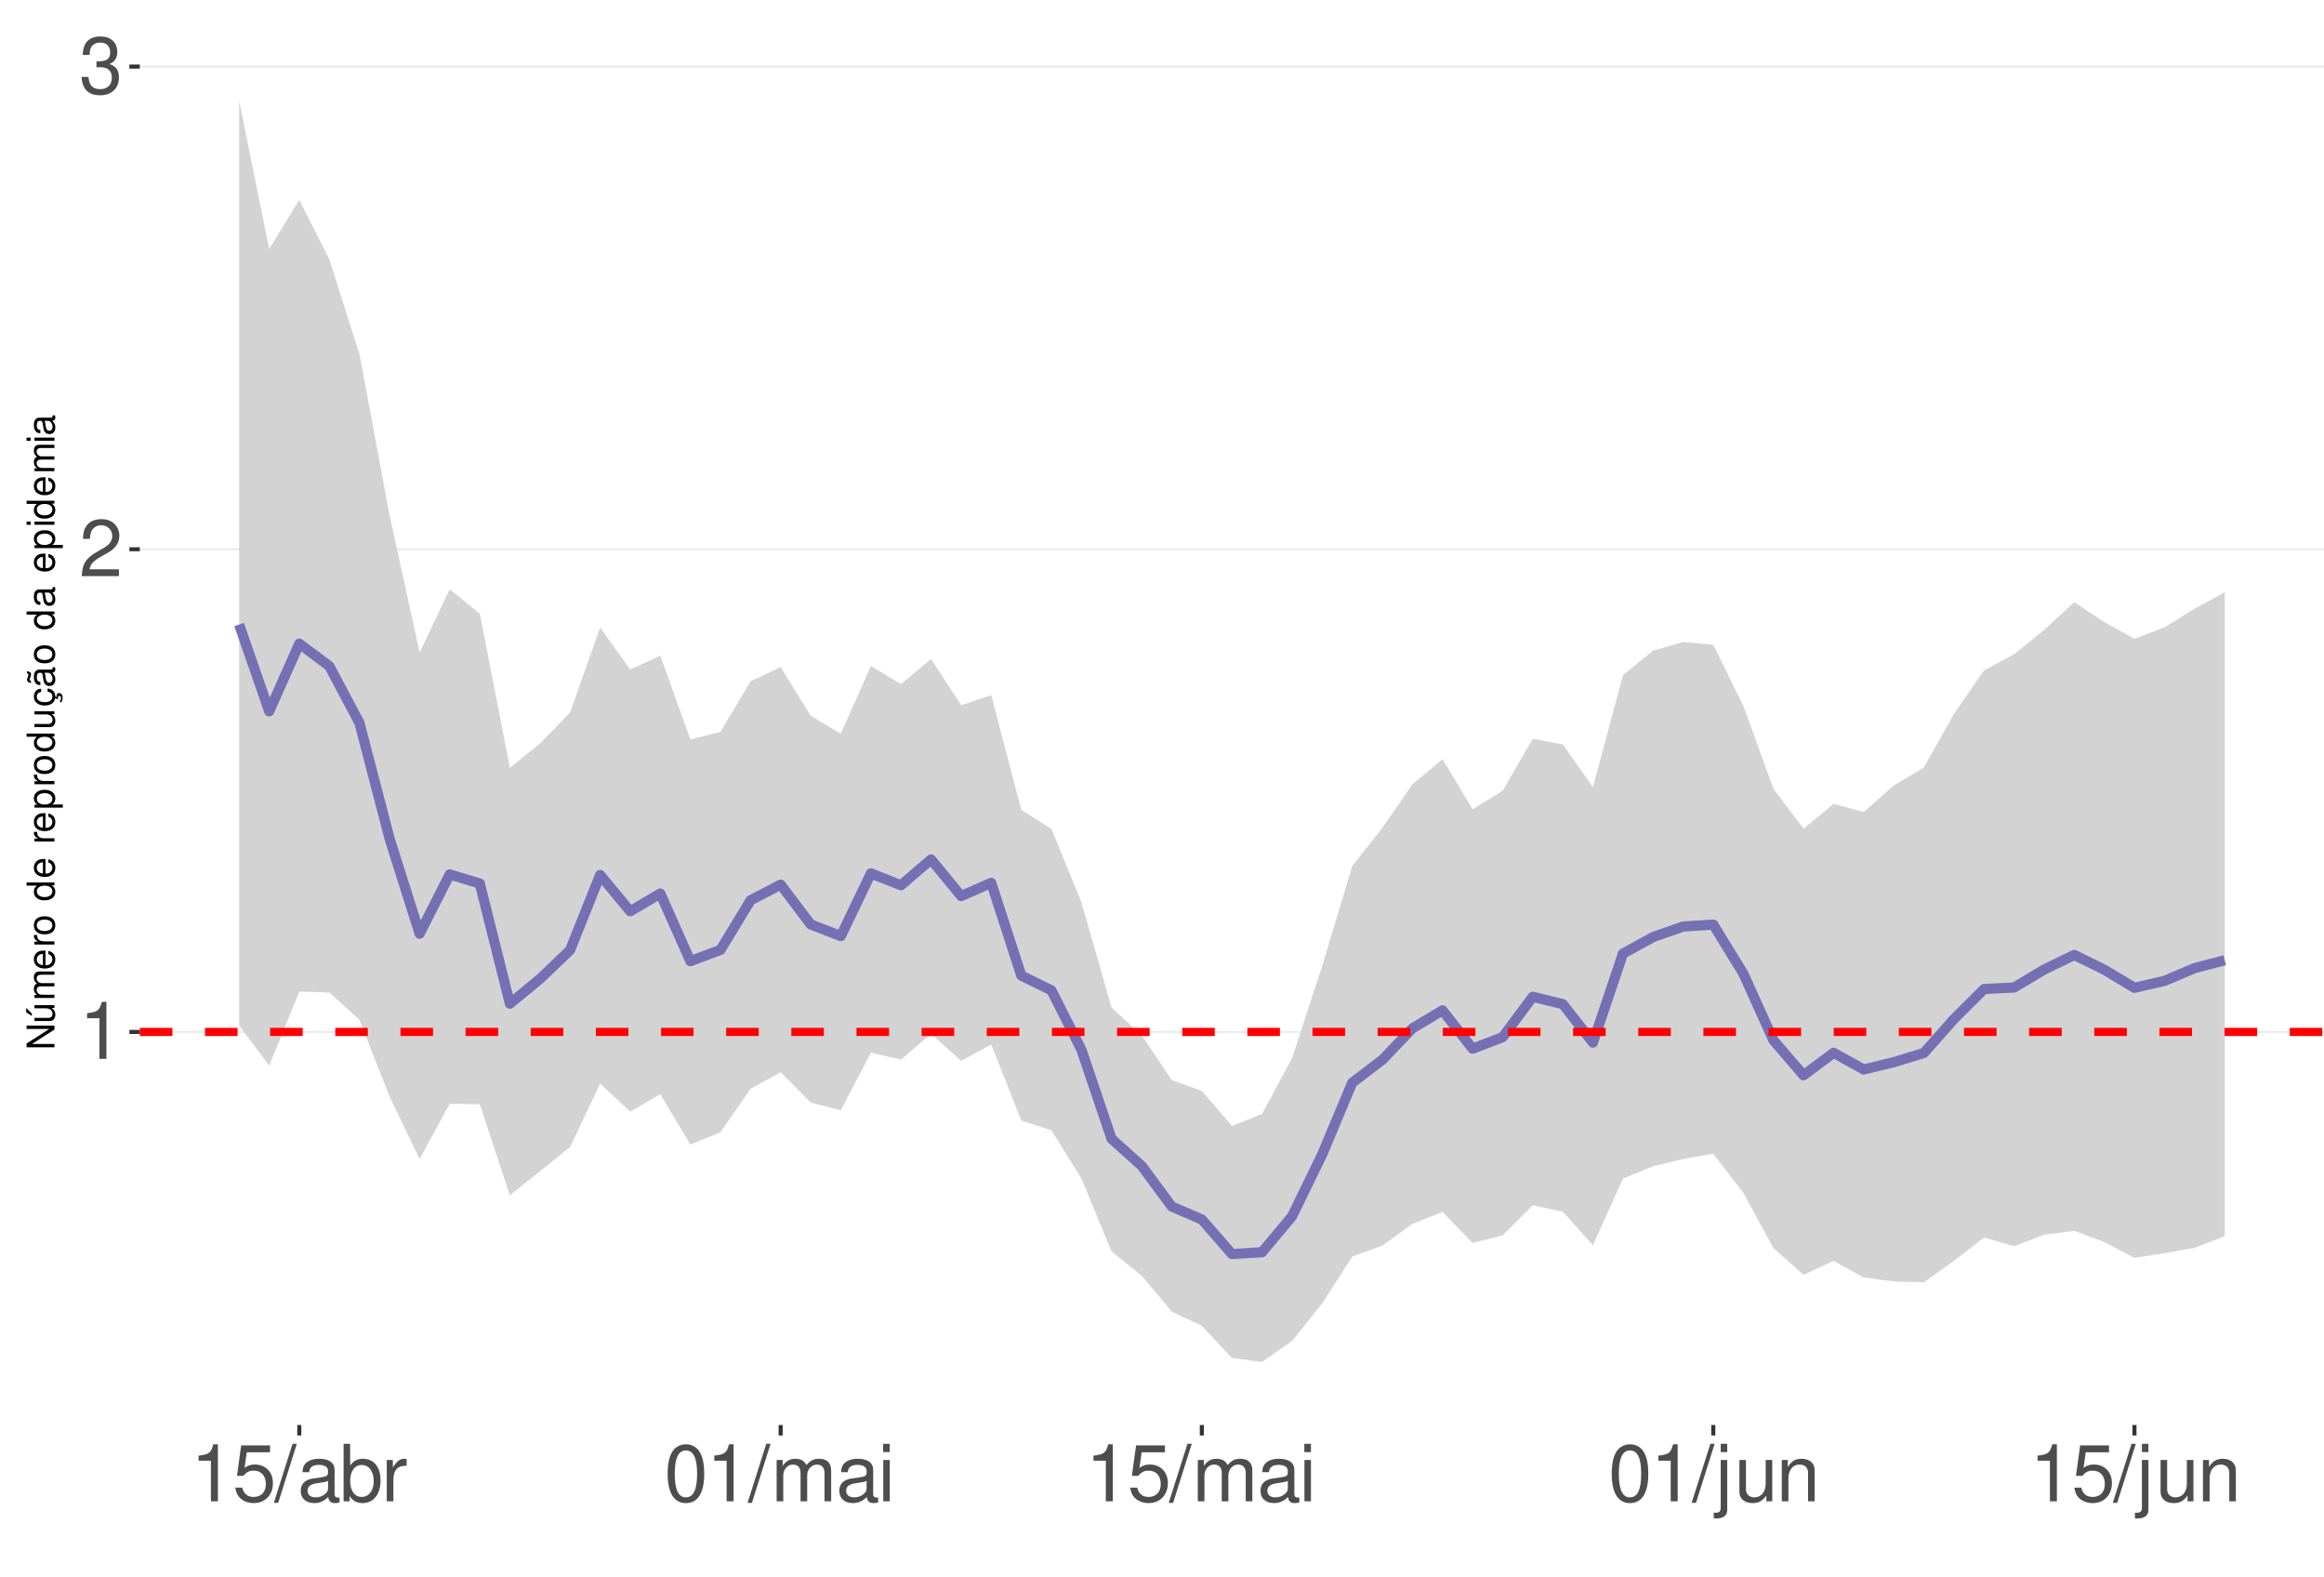
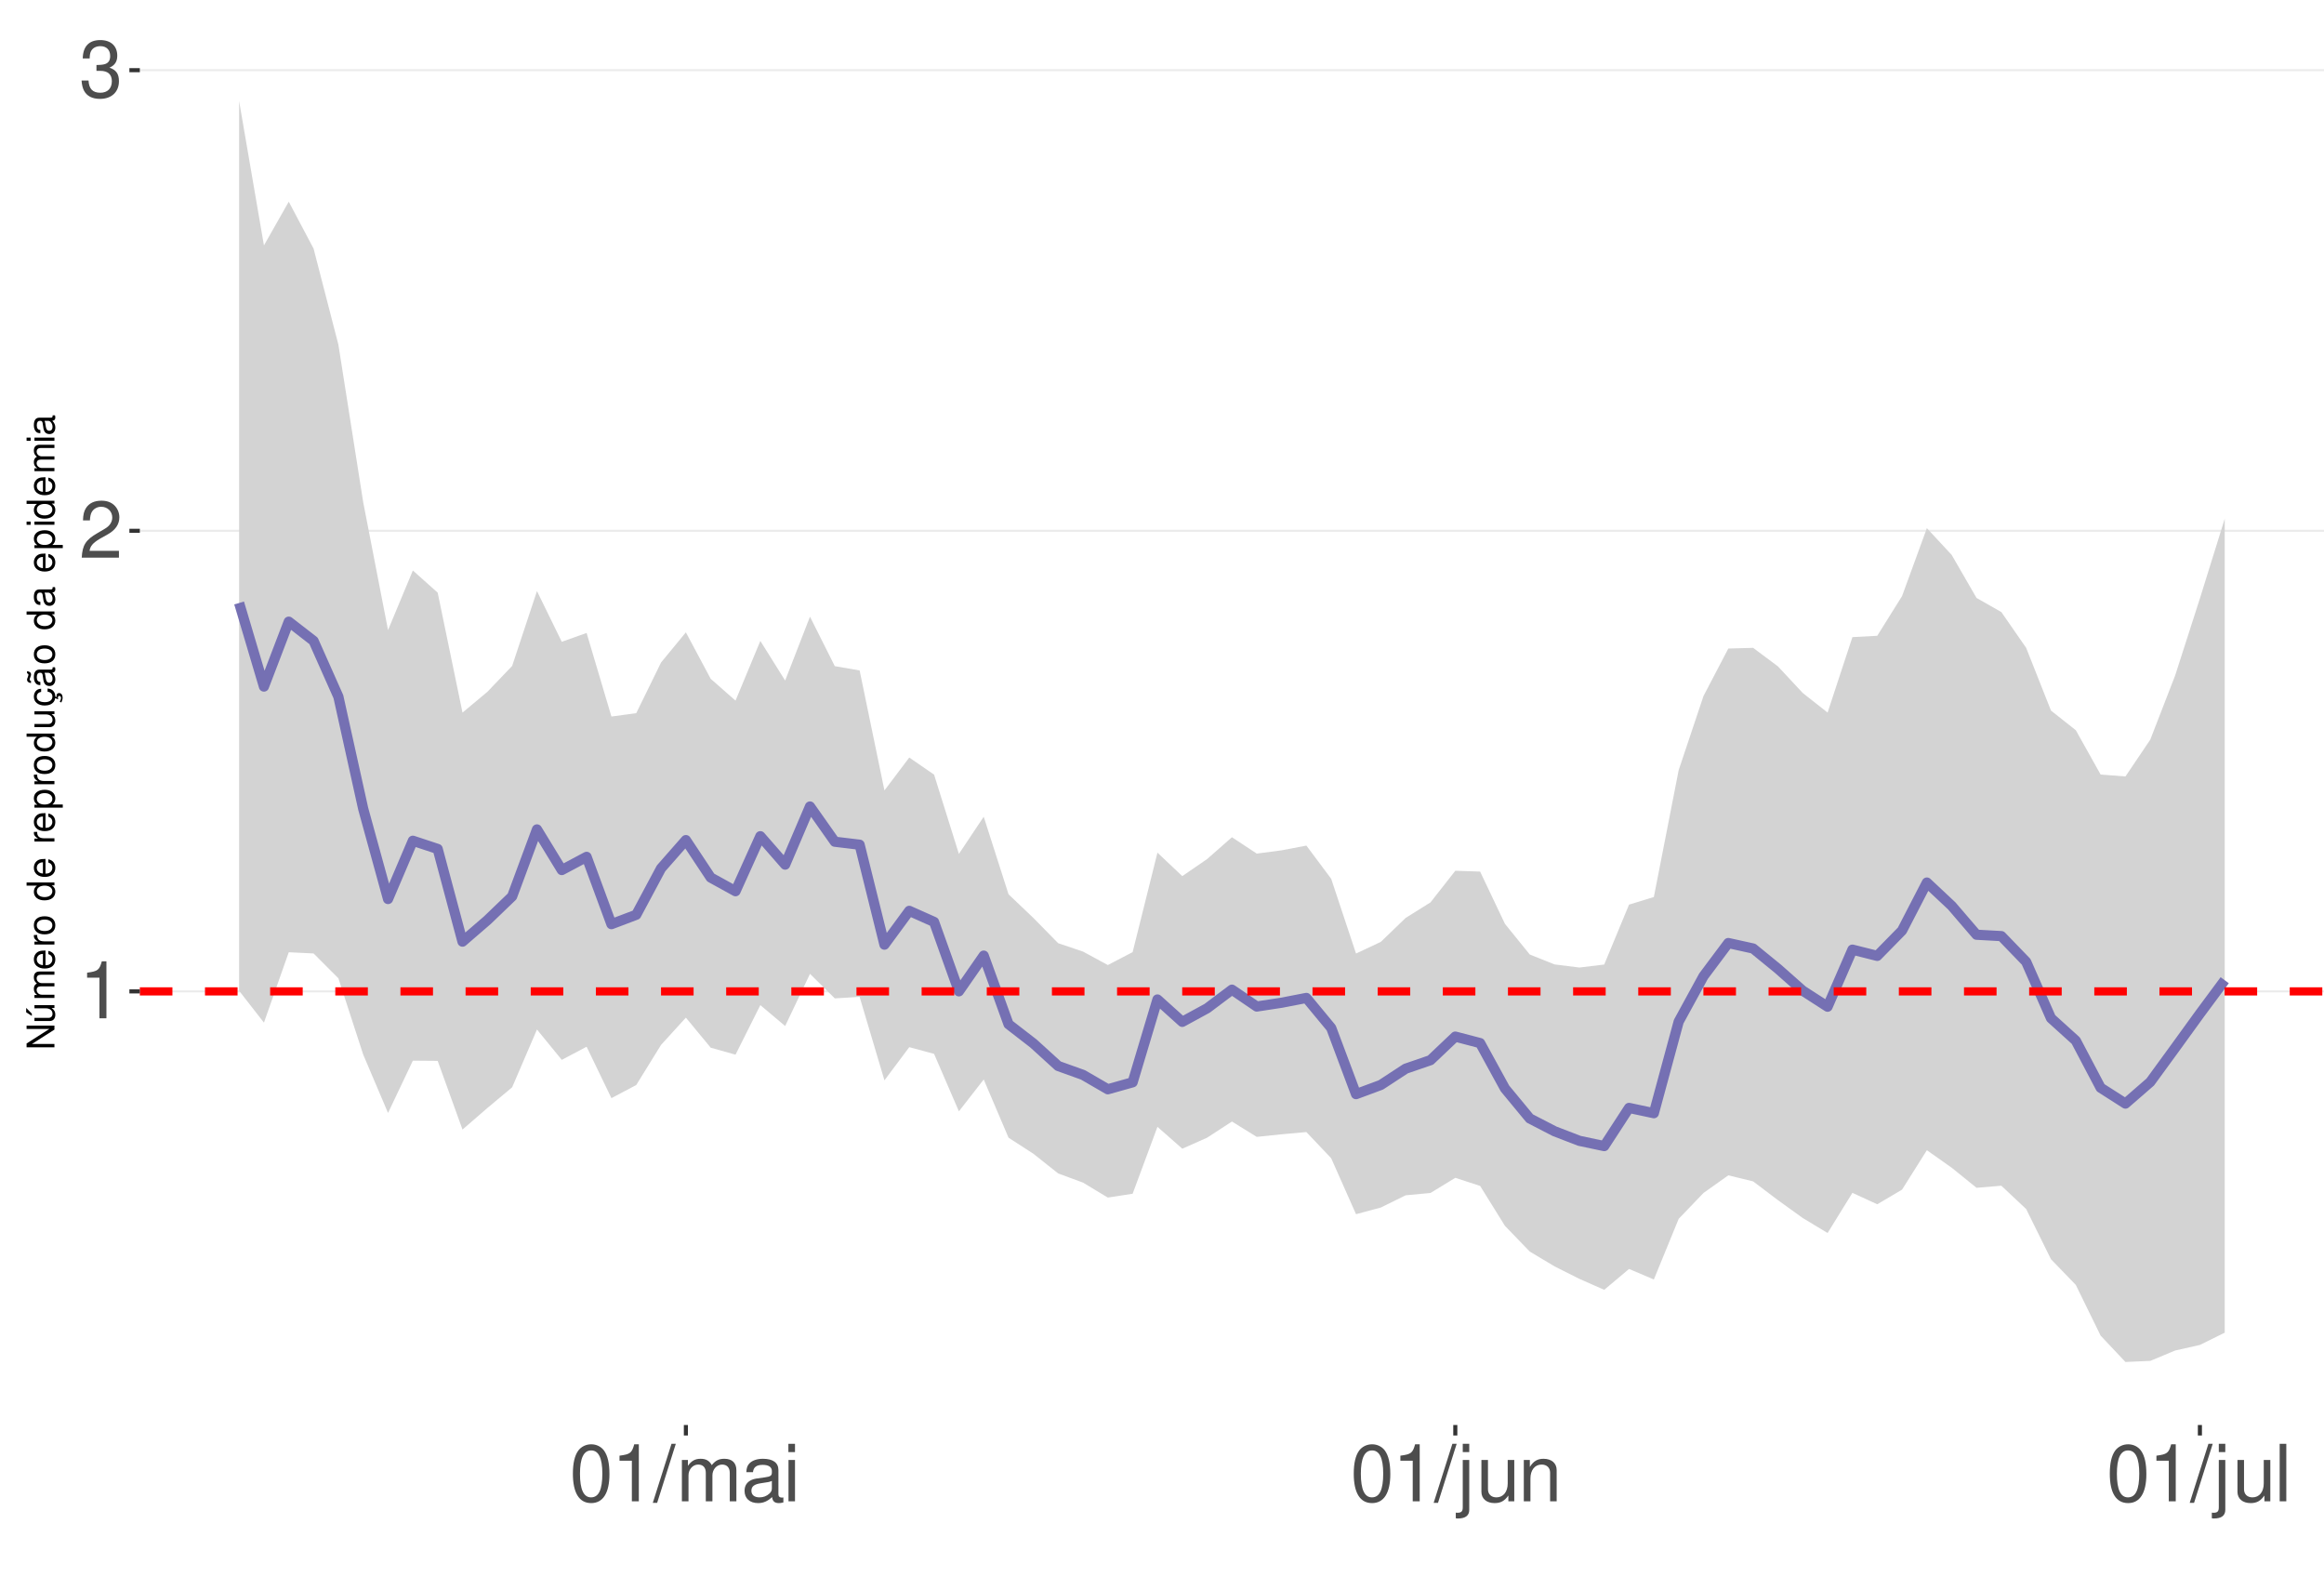
<svg xmlns="http://www.w3.org/2000/svg" xmlns:xlink="http://www.w3.org/1999/xlink" width="609pt" height="413pt" viewBox="0 0 609 413" version="1.1">
  <defs>
    <g>
      <symbol overflow="visible" id="glyph0-0">
        <path style="stroke:none;" d="" />
      </symbol>
      <symbol overflow="visible" id="glyph0-1">
        <path style="stroke:none;" d="M 5.344 -10.641 L 5.344 0 L 7.172 0 L 7.172 -14.938 L 5.969 -14.938 C 5.328 -12.641 4.922 -12.328 2.109 -11.953 L 2.109 -10.641 Z M 5.344 -10.641 " />
      </symbol>
      <symbol overflow="visible" id="glyph0-2">
        <path style="stroke:none;" d="M 10.453 -1.797 L 2.75 -1.797 C 2.938 -3.031 3.594 -3.828 5.391 -4.922 L 7.453 -6.078 C 9.5 -7.203 10.562 -8.734 10.562 -10.578 C 10.562 -11.812 10.062 -12.969 9.188 -13.781 C 8.328 -14.562 7.25 -14.938 5.859 -14.938 C 4 -14.938 2.625 -14.281 1.812 -13 C 1.297 -12.203 1.078 -11.281 1.031 -9.766 L 2.844 -9.766 C 2.906 -10.781 3.031 -11.375 3.281 -11.875 C 3.766 -12.781 4.703 -13.344 5.797 -13.344 C 7.453 -13.344 8.703 -12.141 8.703 -10.531 C 8.703 -9.344 8.016 -8.297 6.719 -7.562 L 4.812 -6.438 C 1.75 -4.688 0.875 -3.281 0.703 -0.016 L 10.453 -0.016 Z M 10.453 -1.797 " />
      </symbol>
      <symbol overflow="visible" id="glyph0-3">
        <path style="stroke:none;" d="M 4.562 -6.875 L 5.562 -6.875 C 7.547 -6.875 8.594 -5.953 8.594 -4.156 C 8.594 -2.266 7.453 -1.141 5.578 -1.141 C 3.578 -1.141 2.609 -2.141 2.484 -4.344 L 0.656 -4.344 C 0.75 -3.141 0.953 -2.359 1.297 -1.688 C 2.062 -0.25 3.484 0.469 5.5 0.469 C 8.516 0.469 10.453 -1.344 10.453 -4.172 C 10.453 -6.078 9.734 -7.109 7.969 -7.719 C 9.344 -8.281 10.016 -9.312 10.016 -10.828 C 10.016 -13.391 8.344 -14.938 5.562 -14.938 C 2.609 -14.938 1.031 -13.281 0.969 -10.125 L 2.781 -10.125 C 2.812 -11.031 2.891 -11.547 3.125 -12 C 3.531 -12.844 4.438 -13.344 5.578 -13.344 C 7.188 -13.344 8.156 -12.375 8.156 -10.766 C 8.156 -9.703 7.781 -9.062 6.984 -8.719 C 6.484 -8.516 5.828 -8.422 4.562 -8.406 Z M 4.562 -6.875 " />
      </symbol>
      <symbol overflow="visible" id="glyph0-4">
-         <path style="stroke:none;" d="M 9.828 -14.641 L 2.266 -14.641 L 1.172 -6.672 L 2.844 -6.672 C 3.703 -7.688 4.406 -8.031 5.562 -8.031 C 7.516 -8.031 8.734 -6.688 8.734 -4.531 C 8.734 -2.422 7.516 -1.141 5.531 -1.141 C 3.953 -1.141 2.969 -1.938 2.547 -3.594 L 0.719 -3.594 C 0.969 -2.391 1.172 -1.812 1.609 -1.281 C 2.438 -0.172 3.922 0.469 5.578 0.469 C 8.531 0.469 10.594 -1.672 10.594 -4.766 C 10.594 -7.656 8.672 -9.641 5.859 -9.641 C 4.828 -9.641 4 -9.375 3.156 -8.766 L 3.734 -12.844 L 9.828 -12.844 Z M 9.828 -14.641 " />
+         <path style="stroke:none;" d="M 5.688 -14.938 C 4.312 -14.938 3.078 -14.312 2.312 -13.297 C 1.359 -11.984 0.891 -10 0.891 -7.234 C 0.891 -2.188 2.547 0.469 5.688 0.469 C 8.781 0.469 10.469 -2.188 10.469 -7.109 C 10.469 -10 10.016 -11.938 9.047 -13.297 C 8.281 -14.328 7.062 -14.938 5.688 -14.938 Z M 5.688 -13.328 C 7.641 -13.328 8.609 -11.312 8.609 -7.266 C 8.609 -3.016 7.656 -1.031 5.641 -1.031 C 3.719 -1.031 2.75 -3.094 2.75 -7.203 C 2.75 -11.312 3.719 -13.328 5.688 -13.328 Z M 5.688 -13.328 " />
      </symbol>
      <symbol overflow="visible" id="glyph0-5">
        <path style="stroke:none;" d="M 4.734 -15.062 L -0.172 0.406 L 0.969 0.406 L 5.859 -15.062 Z M 4.734 -15.062 " />
      </symbol>
      <symbol overflow="visible" id="glyph0-6">
+         <path style="stroke:none;" d="M 1.453 -10.828 L 1.453 0 L 3.188 0 L 3.188 -6.797 C 3.188 -8.359 4.312 -9.625 5.719 -9.625 C 7 -9.625 7.719 -8.844 7.719 -7.453 L 7.719 0 L 9.453 0 L 9.453 -6.797 C 9.453 -8.359 10.594 -9.625 12 -9.625 C 13.266 -9.625 14 -8.812 14 -7.453 L 14 0 L 15.734 0 L 15.734 -8.125 C 15.734 -10.062 14.625 -11.141 12.594 -11.141 C 11.156 -11.141 10.281 -10.703 9.281 -9.484 C 8.641 -10.641 7.766 -11.141 6.359 -11.141 C 4.922 -11.141 3.953 -10.594 3.031 -9.297 L 3.031 -10.828 Z M 1.453 -10.828 " />
+       </symbol>
+       <symbol overflow="visible" id="glyph0-7">
        <path style="stroke:none;" d="M 11.047 -1.016 C 10.859 -0.969 10.781 -0.969 10.672 -0.969 C 10.078 -0.969 9.75 -1.281 9.75 -1.812 L 9.75 -8.188 C 9.75 -10.094 8.344 -11.141 5.688 -11.141 C 4.094 -11.141 2.828 -10.672 2.094 -9.875 C 1.594 -9.312 1.391 -8.703 1.344 -7.625 L 3.078 -7.625 C 3.219 -8.938 4 -9.547 5.625 -9.547 C 7.188 -9.547 8.031 -8.969 8.031 -7.938 L 8.031 -7.484 C 8.016 -6.734 7.641 -6.469 6.234 -6.281 C 3.797 -5.969 3.422 -5.891 2.766 -5.625 C 1.516 -5.078 0.875 -4.125 0.875 -2.734 C 0.875 -0.766 2.234 0.469 4.422 0.469 C 5.781 0.469 6.875 0 8.094 -1.109 C 8.219 0 8.766 0.469 9.875 0.469 C 10.25 0.469 10.469 0.438 11.047 0.297 Z M 8.031 -3.406 C 8.031 -2.828 7.875 -2.484 7.359 -2 C 6.656 -1.359 5.797 -1.031 4.797 -1.031 C 3.453 -1.031 2.672 -1.672 2.672 -2.766 C 2.672 -3.906 3.406 -4.484 5.266 -4.75 C 7.109 -5 7.453 -5.078 8.031 -5.344 Z M 8.031 -3.406 " />
      </symbol>
-       <symbol overflow="visible" id="glyph0-7">
-         <path style="stroke:none;" d="M 1.109 -15.062 L 1.109 0 L 2.672 0 L 2.672 -1.391 C 3.484 -0.125 4.578 0.469 6.094 0.469 C 8.938 0.469 10.797 -1.859 10.797 -5.453 C 10.797 -8.969 9.047 -11.141 6.172 -11.141 C 4.688 -11.141 3.641 -10.578 2.828 -9.359 L 2.828 -15.062 Z M 5.844 -9.516 C 7.766 -9.516 9 -7.844 9 -5.266 C 9 -2.812 7.719 -1.141 5.844 -1.141 C 4 -1.141 2.828 -2.781 2.828 -5.328 C 2.828 -7.875 4 -9.516 5.844 -9.516 Z M 5.844 -9.516 " />
-       </symbol>
      <symbol overflow="visible" id="glyph0-8">
-         <path style="stroke:none;" d="M 1.422 -10.828 L 1.422 0 L 3.156 0 L 3.156 -5.625 C 3.188 -8.219 4.25 -9.375 6.625 -9.312 L 6.625 -11.078 C 6.344 -11.109 6.172 -11.141 5.969 -11.141 C 4.859 -11.141 4 -10.469 3.016 -8.859 L 3.016 -10.828 Z M 1.422 -10.828 " />
+         <path style="stroke:none;" d="M 3.094 -10.828 L 1.391 -10.828 L 1.391 0 L 3.094 0 Z M 3.094 -15.062 L 1.359 -15.062 L 1.359 -12.891 L 3.094 -12.891 Z M 3.094 -15.062 " />
      </symbol>
      <symbol overflow="visible" id="glyph0-9">
-         <path style="stroke:none;" d="M 5.688 -14.938 C 4.312 -14.938 3.078 -14.312 2.312 -13.297 C 1.359 -11.984 0.891 -10 0.891 -7.234 C 0.891 -2.188 2.547 0.469 5.688 0.469 C 8.781 0.469 10.469 -2.188 10.469 -7.109 C 10.469 -10 10.016 -11.938 9.047 -13.297 C 8.281 -14.328 7.062 -14.938 5.688 -14.938 Z M 5.688 -13.328 C 7.641 -13.328 8.609 -11.312 8.609 -7.266 C 8.609 -3.016 7.656 -1.031 5.641 -1.031 C 3.719 -1.031 2.75 -3.094 2.75 -7.203 C 2.75 -11.312 3.719 -13.328 5.688 -13.328 Z M 5.688 -13.328 " />
+         <path style="stroke:none;" d="M 1.453 -10.828 L 1.453 1.562 C 1.453 2.641 1.109 3 0.047 3 C -0.078 3 -0.141 3 -0.375 2.969 L -0.375 4.438 C -0.172 4.484 -0.062 4.5 0.203 4.5 C 2.141 4.5 3.156 3.734 3.156 2.25 L 3.156 -10.828 Z M 3.156 -15.062 L 1.453 -15.062 L 1.453 -12.891 L 3.156 -12.891 Z M 3.156 -15.062 " />
      </symbol>
      <symbol overflow="visible" id="glyph0-10">
-         <path style="stroke:none;" d="M 1.453 -10.828 L 1.453 0 L 3.188 0 L 3.188 -6.797 C 3.188 -8.359 4.312 -9.625 5.719 -9.625 C 7 -9.625 7.719 -8.844 7.719 -7.453 L 7.719 0 L 9.453 0 L 9.453 -6.797 C 9.453 -8.359 10.594 -9.625 12 -9.625 C 13.266 -9.625 14 -8.812 14 -7.453 L 14 0 L 15.734 0 L 15.734 -8.125 C 15.734 -10.062 14.625 -11.141 12.594 -11.141 C 11.156 -11.141 10.281 -10.703 9.281 -9.484 C 8.641 -10.641 7.766 -11.141 6.359 -11.141 C 4.922 -11.141 3.953 -10.594 3.031 -9.297 L 3.031 -10.828 Z M 1.453 -10.828 " />
+         <path style="stroke:none;" d="M 9.953 0 L 9.953 -10.828 L 8.234 -10.828 L 8.234 -4.688 C 8.234 -2.484 7.078 -1.031 5.281 -1.031 C 3.922 -1.031 3.062 -1.859 3.062 -3.156 L 3.062 -10.828 L 1.344 -10.828 L 1.344 -2.484 C 1.344 -0.688 2.688 0.469 4.797 0.469 C 6.375 0.469 7.391 -0.078 8.406 -1.516 L 8.406 0 Z M 9.953 0 " />
      </symbol>
      <symbol overflow="visible" id="glyph0-11">
-         <path style="stroke:none;" d="M 3.094 -10.828 L 1.391 -10.828 L 1.391 0 L 3.094 0 Z M 3.094 -15.062 L 1.359 -15.062 L 1.359 -12.891 L 3.094 -12.891 Z M 3.094 -15.062 " />
+         <path style="stroke:none;" d="M 1.453 -10.828 L 1.453 0 L 3.188 0 L 3.188 -5.969 C 3.188 -8.188 4.344 -9.625 6.109 -9.625 C 7.484 -9.625 8.344 -8.797 8.344 -7.5 L 8.344 0 L 10.062 0 L 10.062 -8.188 C 10.062 -9.984 8.719 -11.141 6.625 -11.141 C 5.016 -11.141 3.984 -10.516 3.031 -9 L 3.031 -10.828 Z M 1.453 -10.828 " />
      </symbol>
      <symbol overflow="visible" id="glyph0-12">
-         <path style="stroke:none;" d="M 1.453 -10.828 L 1.453 1.562 C 1.453 2.641 1.109 3 0.047 3 C -0.078 3 -0.141 3 -0.375 2.969 L -0.375 4.438 C -0.172 4.484 -0.062 4.5 0.203 4.5 C 2.141 4.5 3.156 3.734 3.156 2.25 L 3.156 -10.828 Z M 3.156 -15.062 L 1.453 -15.062 L 1.453 -12.891 L 3.156 -12.891 Z M 3.156 -15.062 " />
-       </symbol>
-       <symbol overflow="visible" id="glyph0-13">
-         <path style="stroke:none;" d="M 9.953 0 L 9.953 -10.828 L 8.234 -10.828 L 8.234 -4.688 C 8.234 -2.484 7.078 -1.031 5.281 -1.031 C 3.922 -1.031 3.062 -1.859 3.062 -3.156 L 3.062 -10.828 L 1.344 -10.828 L 1.344 -2.484 C 1.344 -0.688 2.688 0.469 4.797 0.469 C 6.375 0.469 7.391 -0.078 8.406 -1.516 L 8.406 0 Z M 9.953 0 " />
-       </symbol>
-       <symbol overflow="visible" id="glyph0-14">
-         <path style="stroke:none;" d="M 1.453 -10.828 L 1.453 0 L 3.188 0 L 3.188 -5.969 C 3.188 -8.188 4.344 -9.625 6.109 -9.625 C 7.484 -9.625 8.344 -8.797 8.344 -7.5 L 8.344 0 L 10.062 0 L 10.062 -8.188 C 10.062 -9.984 8.719 -11.141 6.625 -11.141 C 5.016 -11.141 3.984 -10.516 3.031 -9 L 3.031 -10.828 Z M 1.453 -10.828 " />
+         <path style="stroke:none;" d="M 3.141 -15.062 L 1.406 -15.062 L 1.406 0 L 3.141 0 Z M 3.141 -15.062 " />
      </symbol>
      <symbol overflow="visible" id="glyph1-0">
        <path style="stroke:none;" d="" />
      </symbol>
      <symbol overflow="visible" id="glyph1-1">
        <path style="stroke:none;" d="M -7.297 -6.453 L -7.297 -5.578 L -1.328 -5.578 L -7.297 -1.766 L -7.297 -0.766 L 0 -0.766 L 0 -1.641 L -5.906 -1.641 L 0 -5.406 L 0 -6.453 Z M -7.297 -6.453 " />
      </symbol>
      <symbol overflow="visible" id="glyph1-2">
        <path style="stroke:none;" d="M 0 -4.812 L -5.234 -4.812 L -5.234 -3.984 L -2.266 -3.984 C -1.203 -3.984 -0.5 -3.438 -0.5 -2.562 C -0.5 -1.906 -0.906 -1.484 -1.531 -1.484 L -5.234 -1.484 L -5.234 -0.656 L -1.203 -0.656 C -0.328 -0.656 0.234 -1.297 0.234 -2.312 C 0.234 -3.094 -0.047 -3.578 -0.734 -4.062 L 0 -4.062 Z M -7.406 -2.953 L -5.922 -2 L -5.922 -2.594 L -7.406 -4.094 Z M -7.406 -2.953 " />
      </symbol>
      <symbol overflow="visible" id="glyph1-3">
        <path style="stroke:none;" d="M -5.234 -0.703 L 0 -0.703 L 0 -1.547 L -3.297 -1.547 C -4.047 -1.547 -4.656 -2.094 -4.656 -2.766 C -4.656 -3.391 -4.281 -3.734 -3.609 -3.734 L 0 -3.734 L 0 -4.578 L -3.297 -4.578 C -4.047 -4.578 -4.656 -5.125 -4.656 -5.812 C -4.656 -6.422 -4.266 -6.781 -3.609 -6.781 L 0 -6.781 L 0 -7.625 L -3.938 -7.625 C -4.875 -7.625 -5.391 -7.078 -5.391 -6.094 C -5.391 -5.406 -5.188 -4.984 -4.594 -4.484 C -5.156 -4.188 -5.391 -3.766 -5.391 -3.078 C -5.391 -2.375 -5.125 -1.906 -4.5 -1.469 L -5.234 -1.469 Z M -5.234 -0.703 " />
      </symbol>
      <symbol overflow="visible" id="glyph1-4">
        <path style="stroke:none;" d="M -2.344 -5.125 C -3.141 -5.125 -3.625 -5.062 -4.016 -4.922 C -4.875 -4.578 -5.391 -3.781 -5.391 -2.797 C -5.391 -1.344 -4.281 -0.406 -2.547 -0.406 C -0.812 -0.406 0.234 -1.297 0.234 -2.781 C 0.234 -3.984 -0.453 -4.812 -1.594 -5.016 L -1.594 -4.188 C -0.906 -3.953 -0.547 -3.484 -0.547 -2.812 C -0.547 -2.281 -0.781 -1.828 -1.219 -1.547 C -1.516 -1.344 -1.812 -1.281 -2.344 -1.266 Z M -3.016 -1.297 C -3.984 -1.359 -4.625 -1.953 -4.625 -2.797 C -4.625 -3.641 -3.953 -4.234 -3.016 -4.234 Z M -3.016 -1.297 " />
      </symbol>
      <symbol overflow="visible" id="glyph1-5">
        <path style="stroke:none;" d="M -5.234 -0.688 L 0 -0.688 L 0 -1.531 L -2.719 -1.531 C -3.984 -1.547 -4.547 -2.062 -4.516 -3.203 L -5.359 -3.203 C -5.375 -3.062 -5.391 -2.984 -5.391 -2.891 C -5.391 -2.344 -5.062 -1.938 -4.297 -1.453 L -5.234 -1.453 Z M -5.234 -0.688 " />
      </symbol>
      <symbol overflow="visible" id="glyph1-6">
        <path style="stroke:none;" d="M -5.391 -2.719 C -5.391 -1.234 -4.344 -0.359 -2.578 -0.359 C -0.812 -0.359 0.234 -1.234 0.234 -2.734 C 0.234 -4.203 -0.812 -5.094 -2.547 -5.094 C -4.359 -5.094 -5.391 -4.234 -5.391 -2.719 Z M -4.625 -2.734 C -4.625 -3.672 -3.844 -4.234 -2.547 -4.234 C -1.312 -4.234 -0.547 -3.656 -0.547 -2.734 C -0.547 -1.797 -1.312 -1.234 -2.578 -1.234 C -3.844 -1.234 -4.625 -1.797 -4.625 -2.734 Z M -4.625 -2.734 " />
      </symbol>
      <symbol overflow="visible" id="glyph1-7">
        <path style="stroke:none;" d="" />
      </symbol>
      <symbol overflow="visible" id="glyph1-8">
        <path style="stroke:none;" d="M -7.297 -4.953 L -7.297 -4.125 L -4.578 -4.125 C -5.109 -3.766 -5.391 -3.203 -5.391 -2.516 C -5.391 -1.156 -4.297 -0.266 -2.625 -0.266 C -0.859 -0.266 0.234 -1.125 0.234 -2.547 C 0.234 -3.266 -0.047 -3.766 -0.688 -4.203 L 0 -4.203 L 0 -4.953 Z M -4.609 -2.656 C -4.609 -3.547 -3.812 -4.125 -2.562 -4.125 C -1.344 -4.125 -0.547 -3.547 -0.547 -2.656 C -0.547 -1.734 -1.359 -1.125 -2.578 -1.125 C -3.797 -1.125 -4.609 -1.734 -4.609 -2.656 Z M -4.609 -2.656 " />
      </symbol>
      <symbol overflow="visible" id="glyph1-9">
        <path style="stroke:none;" d="M 2.188 -0.547 L 2.188 -1.375 L -0.547 -1.375 C -0.016 -1.812 0.234 -2.312 0.234 -2.984 C 0.234 -4.344 -0.859 -5.234 -2.531 -5.234 C -4.297 -5.234 -5.391 -4.375 -5.391 -2.984 C -5.391 -2.266 -5.062 -1.703 -4.453 -1.312 L -5.234 -1.312 L -5.234 -0.547 Z M -4.609 -2.844 C -4.609 -3.766 -3.797 -4.359 -2.547 -4.359 C -1.359 -4.359 -0.547 -3.75 -0.547 -2.844 C -0.547 -1.953 -1.344 -1.375 -2.578 -1.375 C -3.812 -1.375 -4.609 -1.953 -4.609 -2.844 Z M -4.609 -2.844 " />
      </symbol>
      <symbol overflow="visible" id="glyph1-10">
        <path style="stroke:none;" d="M 0 -4.812 L -5.234 -4.812 L -5.234 -3.984 L -2.266 -3.984 C -1.203 -3.984 -0.5 -3.438 -0.5 -2.562 C -0.5 -1.906 -0.906 -1.484 -1.531 -1.484 L -5.234 -1.484 L -5.234 -0.656 L -1.203 -0.656 C -0.328 -0.656 0.234 -1.297 0.234 -2.312 C 0.234 -3.094 -0.047 -3.578 -0.734 -4.062 L 0 -4.062 Z M 0 -4.812 " />
      </symbol>
      <symbol overflow="visible" id="glyph1-11">
        <path style="stroke:none;" d="M 0.234 -2.641 C 0.234 -3.875 -0.547 -4.703 -1.797 -4.766 L -1.797 -3.938 C -0.953 -3.797 -0.531 -3.359 -0.531 -2.656 C -0.531 -1.734 -1.281 -1.188 -2.516 -1.188 C -3.844 -1.188 -4.625 -1.719 -4.625 -2.625 C -4.625 -3.328 -4.203 -3.766 -3.484 -3.875 L -3.484 -4.703 C -3.984 -4.672 -4.312 -4.562 -4.609 -4.359 C -5.094 -4 -5.391 -3.375 -5.391 -2.641 C -5.391 -1.219 -4.266 -0.312 -2.531 -0.312 C -1.469 -0.312 -0.625 -0.672 -0.156 -1.312 C 0.047 -1.594 0.125 -1.812 0.203 -2.25 L 0.922 -1.938 L 0.984 -2.062 C 0.938 -2.188 0.906 -2.25 0.906 -2.375 C 0.906 -2.656 1.047 -2.828 1.281 -2.828 C 1.547 -2.828 1.734 -2.594 1.734 -2.297 C 1.734 -2.031 1.672 -1.844 1.438 -1.406 L 1.406 -1.312 L 1.812 -1.094 C 2.078 -1.75 2.141 -1.953 2.141 -2.344 C 2.141 -3.109 1.781 -3.578 1.203 -3.578 C 0.781 -3.578 0.547 -3.297 0.547 -2.797 C 0.547 -2.703 0.547 -2.641 0.562 -2.516 Z M 0.234 -2.641 " />
      </symbol>
      <symbol overflow="visible" id="glyph1-12">
        <path style="stroke:none;" d="M -0.484 -5.344 C -0.469 -5.266 -0.469 -5.219 -0.469 -5.172 C -0.469 -4.875 -0.625 -4.719 -0.875 -4.719 L -3.953 -4.719 C -4.891 -4.719 -5.391 -4.047 -5.391 -2.75 C -5.391 -1.984 -5.172 -1.375 -4.781 -1.016 C -4.516 -0.766 -4.203 -0.672 -3.688 -0.656 L -3.688 -1.484 C -4.328 -1.562 -4.625 -1.938 -4.625 -2.719 C -4.625 -3.484 -4.344 -3.891 -3.844 -3.891 L -3.625 -3.891 C -3.266 -3.875 -3.125 -3.703 -3.047 -3.016 C -2.891 -1.844 -2.844 -1.656 -2.719 -1.344 C -2.453 -0.734 -2 -0.422 -1.312 -0.422 C -0.375 -0.422 0.234 -1.078 0.234 -2.141 C 0.234 -2.797 0 -3.328 -0.547 -3.922 C 0 -3.984 0.234 -4.234 0.234 -4.781 C 0.234 -4.953 0.203 -5.062 0.141 -5.344 Z M -1.656 -3.891 C -1.375 -3.891 -1.203 -3.812 -0.969 -3.562 C -0.656 -3.219 -0.5 -2.812 -0.5 -2.312 C -0.5 -1.672 -0.812 -1.297 -1.344 -1.297 C -1.891 -1.297 -2.172 -1.656 -2.297 -2.547 C -2.422 -3.438 -2.453 -3.609 -2.594 -3.891 Z M -7.172 -3.75 C -6.922 -3.672 -6.812 -3.547 -6.812 -3.375 C -6.812 -3.25 -6.875 -2.984 -6.984 -2.734 C -7.156 -2.312 -7.172 -2.25 -7.172 -2.047 C -7.172 -1.594 -6.797 -1.297 -6.141 -1.188 L -6.141 -1.766 C -6.375 -1.812 -6.5 -1.938 -6.5 -2.094 C -6.5 -2.203 -6.469 -2.344 -6.375 -2.578 C -6.156 -3.156 -6.125 -3.234 -6.125 -3.438 C -6.125 -3.922 -6.484 -4.219 -7.172 -4.312 Z M -7.172 -3.75 " />
      </symbol>
      <symbol overflow="visible" id="glyph1-13">
        <path style="stroke:none;" d="M -0.484 -5.344 C -0.469 -5.266 -0.469 -5.219 -0.469 -5.172 C -0.469 -4.875 -0.625 -4.719 -0.875 -4.719 L -3.953 -4.719 C -4.891 -4.719 -5.391 -4.047 -5.391 -2.75 C -5.391 -1.984 -5.172 -1.375 -4.781 -1.016 C -4.516 -0.766 -4.203 -0.672 -3.688 -0.656 L -3.688 -1.484 C -4.328 -1.562 -4.625 -1.938 -4.625 -2.719 C -4.625 -3.484 -4.344 -3.891 -3.844 -3.891 L -3.625 -3.891 C -3.266 -3.875 -3.125 -3.703 -3.047 -3.016 C -2.891 -1.844 -2.844 -1.656 -2.719 -1.344 C -2.453 -0.734 -2 -0.422 -1.312 -0.422 C -0.375 -0.422 0.234 -1.078 0.234 -2.141 C 0.234 -2.797 0 -3.328 -0.547 -3.922 C 0 -3.984 0.234 -4.234 0.234 -4.781 C 0.234 -4.953 0.203 -5.062 0.141 -5.344 Z M -1.656 -3.891 C -1.375 -3.891 -1.203 -3.812 -0.969 -3.562 C -0.656 -3.219 -0.5 -2.812 -0.5 -2.312 C -0.5 -1.672 -0.812 -1.297 -1.344 -1.297 C -1.891 -1.297 -2.172 -1.656 -2.297 -2.547 C -2.422 -3.438 -2.453 -3.609 -2.594 -3.891 Z M -1.656 -3.891 " />
      </symbol>
      <symbol overflow="visible" id="glyph1-14">
        <path style="stroke:none;" d="M -5.234 -1.5 L -5.234 -0.672 L 0 -0.672 L 0 -1.5 Z M -7.297 -1.5 L -7.297 -0.656 L -6.234 -0.656 L -6.234 -1.5 Z M -7.297 -1.5 " />
      </symbol>
    </g>
    <clipPath id="clip1">
      <path d="M 36.645 9.961 L 609 9.961 L 609 373.328 L 36.645 373.328 Z M 36.645 9.961 " />
    </clipPath>
    <clipPath id="clip2">
-       <path d="M 36.645 270 L 609 270 L 609 271 L 36.645 271 Z M 36.645 270 " />
+       <path d="M 36.645 259 L 609 259 L 609 260 L 36.645 260 Z M 36.645 259 " />
    </clipPath>
    <clipPath id="clip3">
-       <path d="M 36.645 143 L 609 143 L 609 145 L 36.645 145 Z M 36.645 143 " />
+       <path d="M 36.645 138 L 609 138 L 609 140 L 36.645 140 Z M 36.645 138 " />
    </clipPath>
    <clipPath id="clip4">
-       <path d="M 36.645 17 L 609 17 L 609 18 L 36.645 18 Z M 36.645 17 " />
+       <path d="M 36.645 18 L 609 18 L 609 19 L 36.645 19 Z M 36.645 18 " />
    </clipPath>
    <clipPath id="clip5">
-       <path d="M 36.645 269 L 609 269 L 609 272 L 36.645 272 Z M 36.645 269 " />
+       <path d="M 36.645 258 L 609 258 L 609 261 L 36.645 261 Z M 36.645 258 " />
    </clipPath>
  </defs>
  <g id="surface73">
    <rect x="0" y="0" width="609" height="413" style="fill:rgb(100%,100%,100%);fill-opacity:1;stroke:none;" />
    <rect x="0" y="0" width="609" height="413" style="fill:rgb(100%,100%,100%);fill-opacity:1;stroke:none;" />
    <path style="fill:none;stroke-width:1.067;stroke-linecap:round;stroke-linejoin:round;stroke:rgb(100%,100%,100%);stroke-opacity:1;stroke-miterlimit:10;" d="M 0 413 L 609 413 L 609 0 L 0 0 Z M 0 413 " />
    <g clip-path="url(#clip1)" clip-rule="nonzero">
      <path style=" stroke:none;fill-rule:nonzero;fill:rgb(100%,100%,100%);fill-opacity:1;" d="M 36.645 373.328 L 609 373.328 L 609 9.961 L 36.645 9.961 Z M 36.645 373.328 " />
    </g>
    <g clip-path="url(#clip2)" clip-rule="nonzero">
-       <path style="fill:none;stroke-width:0.533;stroke-linecap:butt;stroke-linejoin:round;stroke:rgb(92.157%,92.157%,92.157%);stroke-opacity:1;stroke-miterlimit:10;" d="M 36.645 270.348 L 609 270.348 " />
+       <path style="fill:none;stroke-width:0.533;stroke-linecap:butt;stroke-linejoin:round;stroke:rgb(92.157%,92.157%,92.157%);stroke-opacity:1;stroke-miterlimit:10;" d="M 36.645 259.727 L 609 259.727 " />
    </g>
    <g clip-path="url(#clip3)" clip-rule="nonzero">
-       <path style="fill:none;stroke-width:0.533;stroke-linecap:butt;stroke-linejoin:round;stroke:rgb(92.157%,92.157%,92.157%);stroke-opacity:1;stroke-miterlimit:10;" d="M 36.645 143.895 L 609 143.895 " />
+       <path style="fill:none;stroke-width:0.533;stroke-linecap:butt;stroke-linejoin:round;stroke:rgb(92.157%,92.157%,92.157%);stroke-opacity:1;stroke-miterlimit:10;" d="M 36.645 139.055 L 609 139.055 " />
    </g>
    <g clip-path="url(#clip4)" clip-rule="nonzero">
-       <path style="fill:none;stroke-width:0.533;stroke-linecap:butt;stroke-linejoin:round;stroke:rgb(92.157%,92.157%,92.157%);stroke-opacity:1;stroke-miterlimit:10;" d="M 36.645 17.441 L 609 17.441 " />
-     </g>
-     <path style=" stroke:none;fill-rule:nonzero;fill:rgb(82.745%,82.745%,82.745%);fill-opacity:1;" d="M 62.66 26.48 L 70.543 65.227 L 78.43 52.387 L 86.312 67.969 L 94.195 92.793 L 102.078 134.965 L 109.965 170.953 L 117.848 154.371 L 125.73 160.816 L 133.613 201.148 L 141.496 194.789 L 149.383 186.68 L 157.266 164.414 L 165.148 175.391 L 173.031 171.777 L 180.918 193.73 L 188.801 191.742 L 196.684 178.492 L 204.566 174.781 L 212.449 187.531 L 220.336 192.211 L 228.219 174.484 L 236.102 179.234 L 243.984 172.652 L 251.871 184.754 L 259.754 182.137 L 267.637 212.219 L 275.52 217.137 L 283.402 236.418 L 291.289 263.988 L 299.172 271.211 L 307.055 282.965 L 314.938 285.781 L 322.824 294.969 L 330.707 291.859 L 338.59 277.211 L 346.473 253.074 L 354.355 226.855 L 362.242 216.879 L 370.125 205.477 L 378.008 198.883 L 385.891 212.035 L 393.777 207.137 L 401.66 193.543 L 409.543 195.02 L 417.426 206.207 L 425.309 176.832 L 433.195 170.457 L 441.078 168.211 L 448.961 168.902 L 456.844 184.941 L 464.73 206.641 L 472.613 217.105 L 480.496 210.586 L 488.379 212.75 L 496.262 205.785 L 504.148 201.066 L 512.031 187.027 L 519.914 175.641 L 527.797 171.391 L 535.684 165.02 L 543.566 157.777 L 551.449 162.992 L 559.332 167.336 L 567.215 164.348 L 575.102 159.457 L 582.984 155.188 L 582.984 323.844 L 575.102 326.914 L 567.215 328.289 L 559.332 329.531 L 551.449 325.395 L 543.566 322.449 L 535.684 323.48 L 527.797 326.465 L 519.914 324.23 L 512.031 330.309 L 504.148 335.934 L 496.262 335.73 L 488.379 334.684 L 480.496 330.332 L 472.613 333.992 L 464.73 326.969 L 456.844 312.477 L 448.961 302.262 L 441.078 303.641 L 433.195 305.547 L 425.309 308.75 L 417.426 326.227 L 409.543 317.422 L 401.66 315.793 L 393.777 323.602 L 385.891 325.652 L 378.008 317.504 L 370.125 320.613 L 362.242 326.332 L 354.355 329.184 L 346.473 341.477 L 338.59 351.312 L 330.707 356.812 L 322.824 355.77 L 314.938 347.359 L 307.055 343.598 L 299.172 334.188 L 291.289 327.867 L 283.402 308.801 L 275.52 296.113 L 267.637 293.57 L 259.754 273.629 L 251.871 277.957 L 243.984 270.809 L 236.102 277.609 L 228.219 275.77 L 220.336 290.879 L 212.449 288.848 L 204.566 280.906 L 196.684 285.242 L 188.801 296.609 L 180.918 299.883 L 173.031 286.664 L 165.148 291.234 L 157.266 283.879 L 149.383 300.504 L 141.496 306.836 L 133.613 313.168 L 125.73 289.297 L 117.848 289.156 L 109.965 303.625 L 102.078 287.281 L 94.195 267.16 L 86.312 260.016 L 78.43 259.766 L 70.543 279.172 L 62.66 268.656 Z M 62.66 26.48 " />
-     <path style="fill:none;stroke-width:2.667;stroke-linecap:butt;stroke-linejoin:round;stroke:rgb(45.882%,43.922%,70.196%);stroke-opacity:1;stroke-miterlimit:10;" d="M 62.66 163.613 L 70.543 186.355 L 78.43 168.629 L 86.312 174.535 L 94.195 189.395 L 102.078 219.664 L 109.965 244.621 L 117.848 229.07 L 125.73 231.473 L 133.613 262.941 L 141.496 256.461 L 149.383 248.922 L 157.266 229.227 L 165.148 238.734 L 173.031 234.086 L 180.918 251.809 L 188.801 248.855 L 196.684 235.855 L 204.566 231.758 L 212.449 242.188 L 220.336 245.234 L 228.219 228.812 L 236.102 231.922 L 243.984 225.156 L 251.871 234.754 L 259.754 231.289 L 267.637 255.594 L 275.52 259.453 L 283.402 275.055 L 291.289 298.367 L 299.172 305.426 L 307.055 316.094 L 314.938 319.477 L 322.824 328.539 L 330.707 328.062 L 338.59 318.637 L 346.473 302.434 L 354.355 283.656 L 362.242 277.66 L 370.125 269.414 L 378.008 264.695 L 385.891 274.742 L 393.777 271.715 L 401.66 261.129 L 409.543 263.07 L 417.426 273.152 L 425.309 249.812 L 433.195 245.496 L 441.078 242.727 L 448.961 242.23 L 456.844 255.074 L 464.73 272.539 L 472.613 281.711 L 480.496 275.812 L 488.379 280.188 L 496.262 278.273 L 504.148 275.863 L 512.031 266.973 L 519.914 259.113 L 527.797 258.707 L 535.684 254 L 543.566 250.184 L 551.449 254.055 L 559.332 258.789 L 567.215 256.977 L 575.102 253.629 L 582.984 251.562 " />
+       <path style="fill:none;stroke-width:0.533;stroke-linecap:butt;stroke-linejoin:round;stroke:rgb(92.157%,92.157%,92.157%);stroke-opacity:1;stroke-miterlimit:10;" d="M 36.645 18.383 L 609 18.383 " />
+     </g>
+     <path style=" stroke:none;fill-rule:nonzero;fill:rgb(82.745%,82.745%,82.745%);fill-opacity:1;" d="M 62.66 26.48 L 69.164 64.297 L 75.668 52.836 L 82.172 65.129 L 88.676 90.309 L 95.18 131.594 L 101.684 165.074 L 108.188 149.457 L 114.695 155.266 L 121.199 186.688 L 127.703 181.258 L 134.207 174.461 L 140.711 154.855 L 147.215 168.141 L 153.719 165.824 L 160.223 187.719 L 166.727 186.832 L 173.23 173.559 L 179.734 165.66 L 186.238 177.84 L 192.742 183.551 L 199.246 167.914 L 205.75 178.293 L 212.254 161.559 L 218.758 174.52 L 225.262 175.645 L 231.766 207.082 L 238.27 198.461 L 244.773 202.938 L 251.277 223.711 L 257.781 213.969 L 264.285 234.285 L 270.789 240.48 L 277.293 247.102 L 283.797 249.293 L 290.301 252.824 L 296.805 249.441 L 303.309 223.379 L 309.816 229.527 L 316.32 225.062 L 322.824 219.34 L 329.328 223.625 L 335.832 222.77 L 342.336 221.527 L 348.84 230.238 L 355.344 249.812 L 361.848 246.746 L 368.352 240.477 L 374.855 236.41 L 381.359 228.125 L 387.863 228.34 L 394.367 242.031 L 400.871 250.062 L 407.375 252.66 L 413.879 253.477 L 420.383 252.688 L 426.887 236.996 L 433.391 235 L 439.895 201.762 L 446.398 182.348 L 452.902 169.902 L 459.406 169.727 L 465.91 174.582 L 472.414 181.559 L 478.918 186.68 L 485.422 166.914 L 491.926 166.566 L 498.43 156.16 L 504.934 138.371 L 511.441 145.387 L 517.945 156.648 L 524.449 160.352 L 530.953 169.727 L 537.457 186.16 L 543.961 191.301 L 550.465 202.914 L 556.969 203.418 L 563.473 193.781 L 569.977 177.012 L 576.48 156.785 L 582.984 135.91 L 582.984 349.137 L 576.48 352.348 L 569.977 353.816 L 563.473 356.527 L 556.969 356.812 L 550.465 349.914 L 543.961 336.625 L 537.457 329.895 L 530.953 316.746 L 524.449 310.637 L 517.945 311.18 L 511.441 305.926 L 504.934 301.332 L 498.43 311.66 L 491.926 315.5 L 485.422 312.504 L 478.918 323.027 L 472.414 319.102 L 465.91 314.418 L 459.406 309.5 L 452.902 307.914 L 446.398 312.535 L 439.895 319.309 L 433.391 335.199 L 426.887 332.441 L 420.383 337.91 L 413.879 335.043 L 407.375 331.777 L 400.871 327.883 L 394.367 321.152 L 387.863 310.688 L 381.359 308.566 L 374.855 312.539 L 368.352 313.145 L 361.848 316.352 L 355.344 318.098 L 348.84 303.441 L 342.336 296.578 L 335.832 297.164 L 329.328 297.84 L 322.824 293.82 L 316.32 298.055 L 309.816 300.938 L 303.309 295.207 L 296.805 312.738 L 290.301 313.742 L 283.797 309.82 L 277.293 307.422 L 270.789 302.254 L 264.285 298.055 L 257.781 282.801 L 251.277 291.148 L 244.773 276.094 L 238.27 274.336 L 231.766 283.027 L 225.262 261.16 L 218.758 261.559 L 212.254 255.129 L 205.75 268.801 L 199.246 263.324 L 192.742 276.305 L 186.238 274.473 L 179.734 266.605 L 173.23 273.738 L 166.727 284.254 L 160.223 287.695 L 153.719 274.219 L 147.215 277.668 L 140.711 269.711 L 134.207 284.848 L 127.703 290.289 L 121.199 295.926 L 114.695 277.93 L 108.188 277.875 L 101.684 291.578 L 95.18 276.285 L 88.676 256.293 L 82.172 249.785 L 75.668 249.473 L 69.164 267.91 L 62.66 259.57 Z M 62.66 26.48 " />
+     <path style="fill:none;stroke-width:2.667;stroke-linecap:butt;stroke-linejoin:round;stroke:rgb(45.882%,43.922%,70.196%);stroke-opacity:1;stroke-miterlimit:10;" d="M 62.66 157.969 L 69.164 179.867 L 75.668 162.863 L 82.172 167.902 L 88.676 182.527 L 95.18 211.895 L 101.684 235.527 L 108.188 220.258 L 114.695 222.41 L 121.199 246.695 L 127.703 241.086 L 134.207 234.836 L 140.711 217.293 L 147.215 227.938 L 153.719 224.48 L 160.223 242.113 L 166.727 239.652 L 173.23 227.492 L 179.734 220.09 L 186.238 229.898 L 192.742 233.48 L 199.246 219.07 L 205.75 226.516 L 212.254 211.285 L 218.758 220.516 L 225.262 221.297 L 231.766 247.48 L 238.27 238.625 L 244.773 241.527 L 251.277 259.711 L 257.781 250.355 L 264.285 268.32 L 270.789 273.352 L 277.293 279.266 L 283.797 281.602 L 290.301 285.371 L 296.805 283.543 L 303.309 261.844 L 309.816 267.707 L 316.32 264.16 L 322.824 259.273 L 329.328 263.691 L 335.832 262.699 L 342.336 261.441 L 348.84 269.297 L 355.344 286.648 L 361.848 284.234 L 368.352 279.977 L 374.855 277.742 L 381.359 271.57 L 387.863 273.273 L 394.367 285.148 L 400.871 293.016 L 407.375 296.375 L 413.879 298.879 L 420.383 300.254 L 426.887 290.254 L 433.391 291.637 L 439.895 267.648 L 446.398 255.75 L 452.902 247.059 L 459.406 248.492 L 465.91 253.801 L 472.414 259.551 L 478.918 263.738 L 485.422 248.789 L 491.926 250.422 L 498.43 243.793 L 504.934 231.211 L 511.441 237.312 L 517.945 244.883 L 524.449 245.242 L 530.953 251.973 L 537.457 266.746 L 543.961 272.625 L 550.465 284.969 L 556.969 289.121 L 563.473 283.469 L 569.977 274.551 L 576.48 265.57 L 582.984 256.801 " />
    <g clip-path="url(#clip5)" clip-rule="nonzero">
-       <path style="fill:none;stroke-width:2.134;stroke-linecap:butt;stroke-linejoin:round;stroke:rgb(100%,0%,0%);stroke-opacity:1;stroke-dasharray:8.536,8.536;stroke-miterlimit:10;" d="M 36.645 270.348 L 609 270.348 " />
-     </g>
-     <g style="fill:rgb(30.196%,30.196%,30.196%);fill-opacity:1;">
-       <use xlink:href="#glyph0-1" x="20.715" y="277.401" />
-     </g>
-     <g style="fill:rgb(30.196%,30.196%,30.196%);fill-opacity:1;">
-       <use xlink:href="#glyph0-2" x="20.715" y="150.948" />
-     </g>
-     <g style="fill:rgb(30.196%,30.196%,30.196%);fill-opacity:1;">
-       <use xlink:href="#glyph0-3" x="20.715" y="24.495" />
-     </g>
-     <path style="fill:none;stroke-width:1.067;stroke-linecap:butt;stroke-linejoin:round;stroke:rgb(20%,20%,20%);stroke-opacity:1;stroke-miterlimit:10;" d="M 33.906 270.348 L 36.645 270.348 " />
-     <path style="fill:none;stroke-width:1.067;stroke-linecap:butt;stroke-linejoin:round;stroke:rgb(20%,20%,20%);stroke-opacity:1;stroke-miterlimit:10;" d="M 33.906 143.895 L 36.645 143.895 " />
-     <path style="fill:none;stroke-width:1.067;stroke-linecap:butt;stroke-linejoin:round;stroke:rgb(20%,20%,20%);stroke-opacity:1;stroke-miterlimit:10;" d="M 33.906 17.441 L 36.645 17.441 " />
-     <path style="fill:none;stroke-width:1.067;stroke-linecap:butt;stroke-linejoin:round;stroke:rgb(20%,20%,20%);stroke-opacity:1;stroke-miterlimit:10;" d="M 78.43 376.07 L 78.43 373.328 " />
-     <path style="fill:none;stroke-width:1.067;stroke-linecap:butt;stroke-linejoin:round;stroke:rgb(20%,20%,20%);stroke-opacity:1;stroke-miterlimit:10;" d="M 204.566 376.07 L 204.566 373.328 " />
-     <path style="fill:none;stroke-width:1.067;stroke-linecap:butt;stroke-linejoin:round;stroke:rgb(20%,20%,20%);stroke-opacity:1;stroke-miterlimit:10;" d="M 314.938 376.07 L 314.938 373.328 " />
-     <path style="fill:none;stroke-width:1.067;stroke-linecap:butt;stroke-linejoin:round;stroke:rgb(20%,20%,20%);stroke-opacity:1;stroke-miterlimit:10;" d="M 448.961 376.07 L 448.961 373.328 " />
-     <path style="fill:none;stroke-width:1.067;stroke-linecap:butt;stroke-linejoin:round;stroke:rgb(20%,20%,20%);stroke-opacity:1;stroke-miterlimit:10;" d="M 559.332 376.07 L 559.332 373.328 " />
-     <g style="fill:rgb(30.196%,30.196%,30.196%);fill-opacity:1;">
-       <use xlink:href="#glyph0-1" x="49.93" y="393.315" />
-       <use xlink:href="#glyph0-4" x="60.93" y="393.315" />
-       <use xlink:href="#glyph0-5" x="71.93" y="393.315" />
-       <use xlink:href="#glyph0-6" x="77.93" y="393.315" />
-       <use xlink:href="#glyph0-7" x="88.93" y="393.315" />
-       <use xlink:href="#glyph0-8" x="99.93" y="393.315" />
-     </g>
-     <g style="fill:rgb(30.196%,30.196%,30.196%);fill-opacity:1;">
-       <use xlink:href="#glyph0-9" x="174.066" y="393.315" />
-       <use xlink:href="#glyph0-1" x="185.066" y="393.315" />
-       <use xlink:href="#glyph0-5" x="196.066" y="393.315" />
-       <use xlink:href="#glyph0-10" x="202.066" y="393.315" />
-       <use xlink:href="#glyph0-6" x="219.066" y="393.315" />
-       <use xlink:href="#glyph0-11" x="230.066" y="393.315" />
-     </g>
-     <g style="fill:rgb(30.196%,30.196%,30.196%);fill-opacity:1;">
-       <use xlink:href="#glyph0-1" x="284.438" y="393.315" />
-       <use xlink:href="#glyph0-4" x="295.438" y="393.315" />
-       <use xlink:href="#glyph0-5" x="306.438" y="393.315" />
-       <use xlink:href="#glyph0-10" x="312.438" y="393.315" />
-       <use xlink:href="#glyph0-6" x="329.438" y="393.315" />
-       <use xlink:href="#glyph0-11" x="340.438" y="393.315" />
-     </g>
-     <g style="fill:rgb(30.196%,30.196%,30.196%);fill-opacity:1;">
-       <use xlink:href="#glyph0-9" x="421.461" y="393.315" />
-       <use xlink:href="#glyph0-1" x="432.461" y="393.315" />
-       <use xlink:href="#glyph0-5" x="443.461" y="393.315" />
-       <use xlink:href="#glyph0-12" x="449.461" y="393.315" />
-       <use xlink:href="#glyph0-13" x="454.461" y="393.315" />
-       <use xlink:href="#glyph0-14" x="465.461" y="393.315" />
-     </g>
-     <g style="fill:rgb(30.196%,30.196%,30.196%);fill-opacity:1;">
-       <use xlink:href="#glyph0-1" x="531.832" y="393.315" />
-       <use xlink:href="#glyph0-4" x="542.832" y="393.315" />
-       <use xlink:href="#glyph0-5" x="553.832" y="393.315" />
-       <use xlink:href="#glyph0-12" x="559.832" y="393.315" />
-       <use xlink:href="#glyph0-13" x="564.832" y="393.315" />
-       <use xlink:href="#glyph0-14" x="575.832" y="393.315" />
+       <path style="fill:none;stroke-width:2.134;stroke-linecap:butt;stroke-linejoin:round;stroke:rgb(100%,0%,0%);stroke-opacity:1;stroke-dasharray:8.536,8.536;stroke-miterlimit:10;" d="M 36.645 259.727 L 609 259.727 " />
+     </g>
+     <g style="fill:rgb(30.196%,30.196%,30.196%);fill-opacity:1;">
+       <use xlink:href="#glyph0-1" x="20.715" y="266.78" />
+     </g>
+     <g style="fill:rgb(30.196%,30.196%,30.196%);fill-opacity:1;">
+       <use xlink:href="#glyph0-2" x="20.715" y="146.108" />
+     </g>
+     <g style="fill:rgb(30.196%,30.196%,30.196%);fill-opacity:1;">
+       <use xlink:href="#glyph0-3" x="20.715" y="25.437" />
+     </g>
+     <path style="fill:none;stroke-width:1.067;stroke-linecap:butt;stroke-linejoin:round;stroke:rgb(20%,20%,20%);stroke-opacity:1;stroke-miterlimit:10;" d="M 33.906 259.727 L 36.645 259.727 " />
+     <path style="fill:none;stroke-width:1.067;stroke-linecap:butt;stroke-linejoin:round;stroke:rgb(20%,20%,20%);stroke-opacity:1;stroke-miterlimit:10;" d="M 33.906 139.055 L 36.645 139.055 " />
+     <path style="fill:none;stroke-width:1.067;stroke-linecap:butt;stroke-linejoin:round;stroke:rgb(20%,20%,20%);stroke-opacity:1;stroke-miterlimit:10;" d="M 33.906 18.383 L 36.645 18.383 " />
+     <path style="fill:none;stroke-width:1.067;stroke-linecap:butt;stroke-linejoin:round;stroke:rgb(20%,20%,20%);stroke-opacity:1;stroke-miterlimit:10;" d="M 179.734 376.07 L 179.734 373.328 " />
+     <path style="fill:none;stroke-width:1.067;stroke-linecap:butt;stroke-linejoin:round;stroke:rgb(20%,20%,20%);stroke-opacity:1;stroke-miterlimit:10;" d="M 381.359 376.07 L 381.359 373.328 " />
+     <path style="fill:none;stroke-width:1.067;stroke-linecap:butt;stroke-linejoin:round;stroke:rgb(20%,20%,20%);stroke-opacity:1;stroke-miterlimit:10;" d="M 576.48 376.07 L 576.48 373.328 " />
+     <g style="fill:rgb(30.196%,30.196%,30.196%);fill-opacity:1;">
+       <use xlink:href="#glyph0-4" x="149.234" y="393.315" />
+       <use xlink:href="#glyph0-1" x="160.234" y="393.315" />
+       <use xlink:href="#glyph0-5" x="171.234" y="393.315" />
+       <use xlink:href="#glyph0-6" x="177.234" y="393.315" />
+       <use xlink:href="#glyph0-7" x="194.234" y="393.315" />
+       <use xlink:href="#glyph0-8" x="205.234" y="393.315" />
+     </g>
+     <g style="fill:rgb(30.196%,30.196%,30.196%);fill-opacity:1;">
+       <use xlink:href="#glyph0-4" x="353.859" y="393.315" />
+       <use xlink:href="#glyph0-1" x="364.859" y="393.315" />
+       <use xlink:href="#glyph0-5" x="375.859" y="393.315" />
+       <use xlink:href="#glyph0-9" x="381.859" y="393.315" />
+       <use xlink:href="#glyph0-10" x="386.859" y="393.315" />
+       <use xlink:href="#glyph0-11" x="397.859" y="393.315" />
+     </g>
+     <g style="fill:rgb(30.196%,30.196%,30.196%);fill-opacity:1;">
+       <use xlink:href="#glyph0-4" x="551.98" y="393.315" />
+       <use xlink:href="#glyph0-1" x="562.98" y="393.315" />
+       <use xlink:href="#glyph0-5" x="573.98" y="393.315" />
+       <use xlink:href="#glyph0-9" x="579.98" y="393.315" />
+       <use xlink:href="#glyph0-10" x="584.98" y="393.315" />
+       <use xlink:href="#glyph0-12" x="595.98" y="393.315" />
    </g>
    <g style="fill:rgb(0%,0%,0%);fill-opacity:1;">
      <use xlink:href="#glyph1-1" x="14.263" y="275.145" />
      <use xlink:href="#glyph1-2" x="14.263" y="268.145" />
      <use xlink:href="#glyph1-3" x="14.263" y="262.145" />
      <use xlink:href="#glyph1-4" x="14.263" y="254.145" />
      <use xlink:href="#glyph1-5" x="14.263" y="248.145" />
      <use xlink:href="#glyph1-6" x="14.263" y="245.145" />
      <use xlink:href="#glyph1-7" x="14.263" y="239.145" />
      <use xlink:href="#glyph1-8" x="14.263" y="236.145" />
      <use xlink:href="#glyph1-4" x="14.263" y="230.145" />
      <use xlink:href="#glyph1-7" x="14.263" y="224.145" />
      <use xlink:href="#glyph1-5" x="14.263" y="221.145" />
      <use xlink:href="#glyph1-4" x="14.263" y="218.145" />
      <use xlink:href="#glyph1-9" x="14.263" y="212.145" />
      <use xlink:href="#glyph1-5" x="14.263" y="206.145" />
      <use xlink:href="#glyph1-6" x="14.263" y="203.145" />
      <use xlink:href="#glyph1-8" x="14.263" y="197.145" />
      <use xlink:href="#glyph1-10" x="14.263" y="191.145" />
      <use xlink:href="#glyph1-11" x="14.263" y="185.145" />
      <use xlink:href="#glyph1-12" x="14.263" y="180.145" />
      <use xlink:href="#glyph1-6" x="14.263" y="174.145" />
      <use xlink:href="#glyph1-7" x="14.263" y="168.145" />
      <use xlink:href="#glyph1-8" x="14.263" y="165.145" />
      <use xlink:href="#glyph1-13" x="14.263" y="159.145" />
      <use xlink:href="#glyph1-7" x="14.263" y="153.145" />
      <use xlink:href="#glyph1-4" x="14.263" y="150.145" />
      <use xlink:href="#glyph1-9" x="14.263" y="144.145" />
      <use xlink:href="#glyph1-14" x="14.263" y="138.145" />
      <use xlink:href="#glyph1-8" x="14.263" y="136.145" />
      <use xlink:href="#glyph1-4" x="14.263" y="130.145" />
      <use xlink:href="#glyph1-3" x="14.263" y="124.145" />
      <use xlink:href="#glyph1-14" x="14.263" y="116.145" />
      <use xlink:href="#glyph1-13" x="14.263" y="114.145" />
    </g>
  </g>
</svg>
